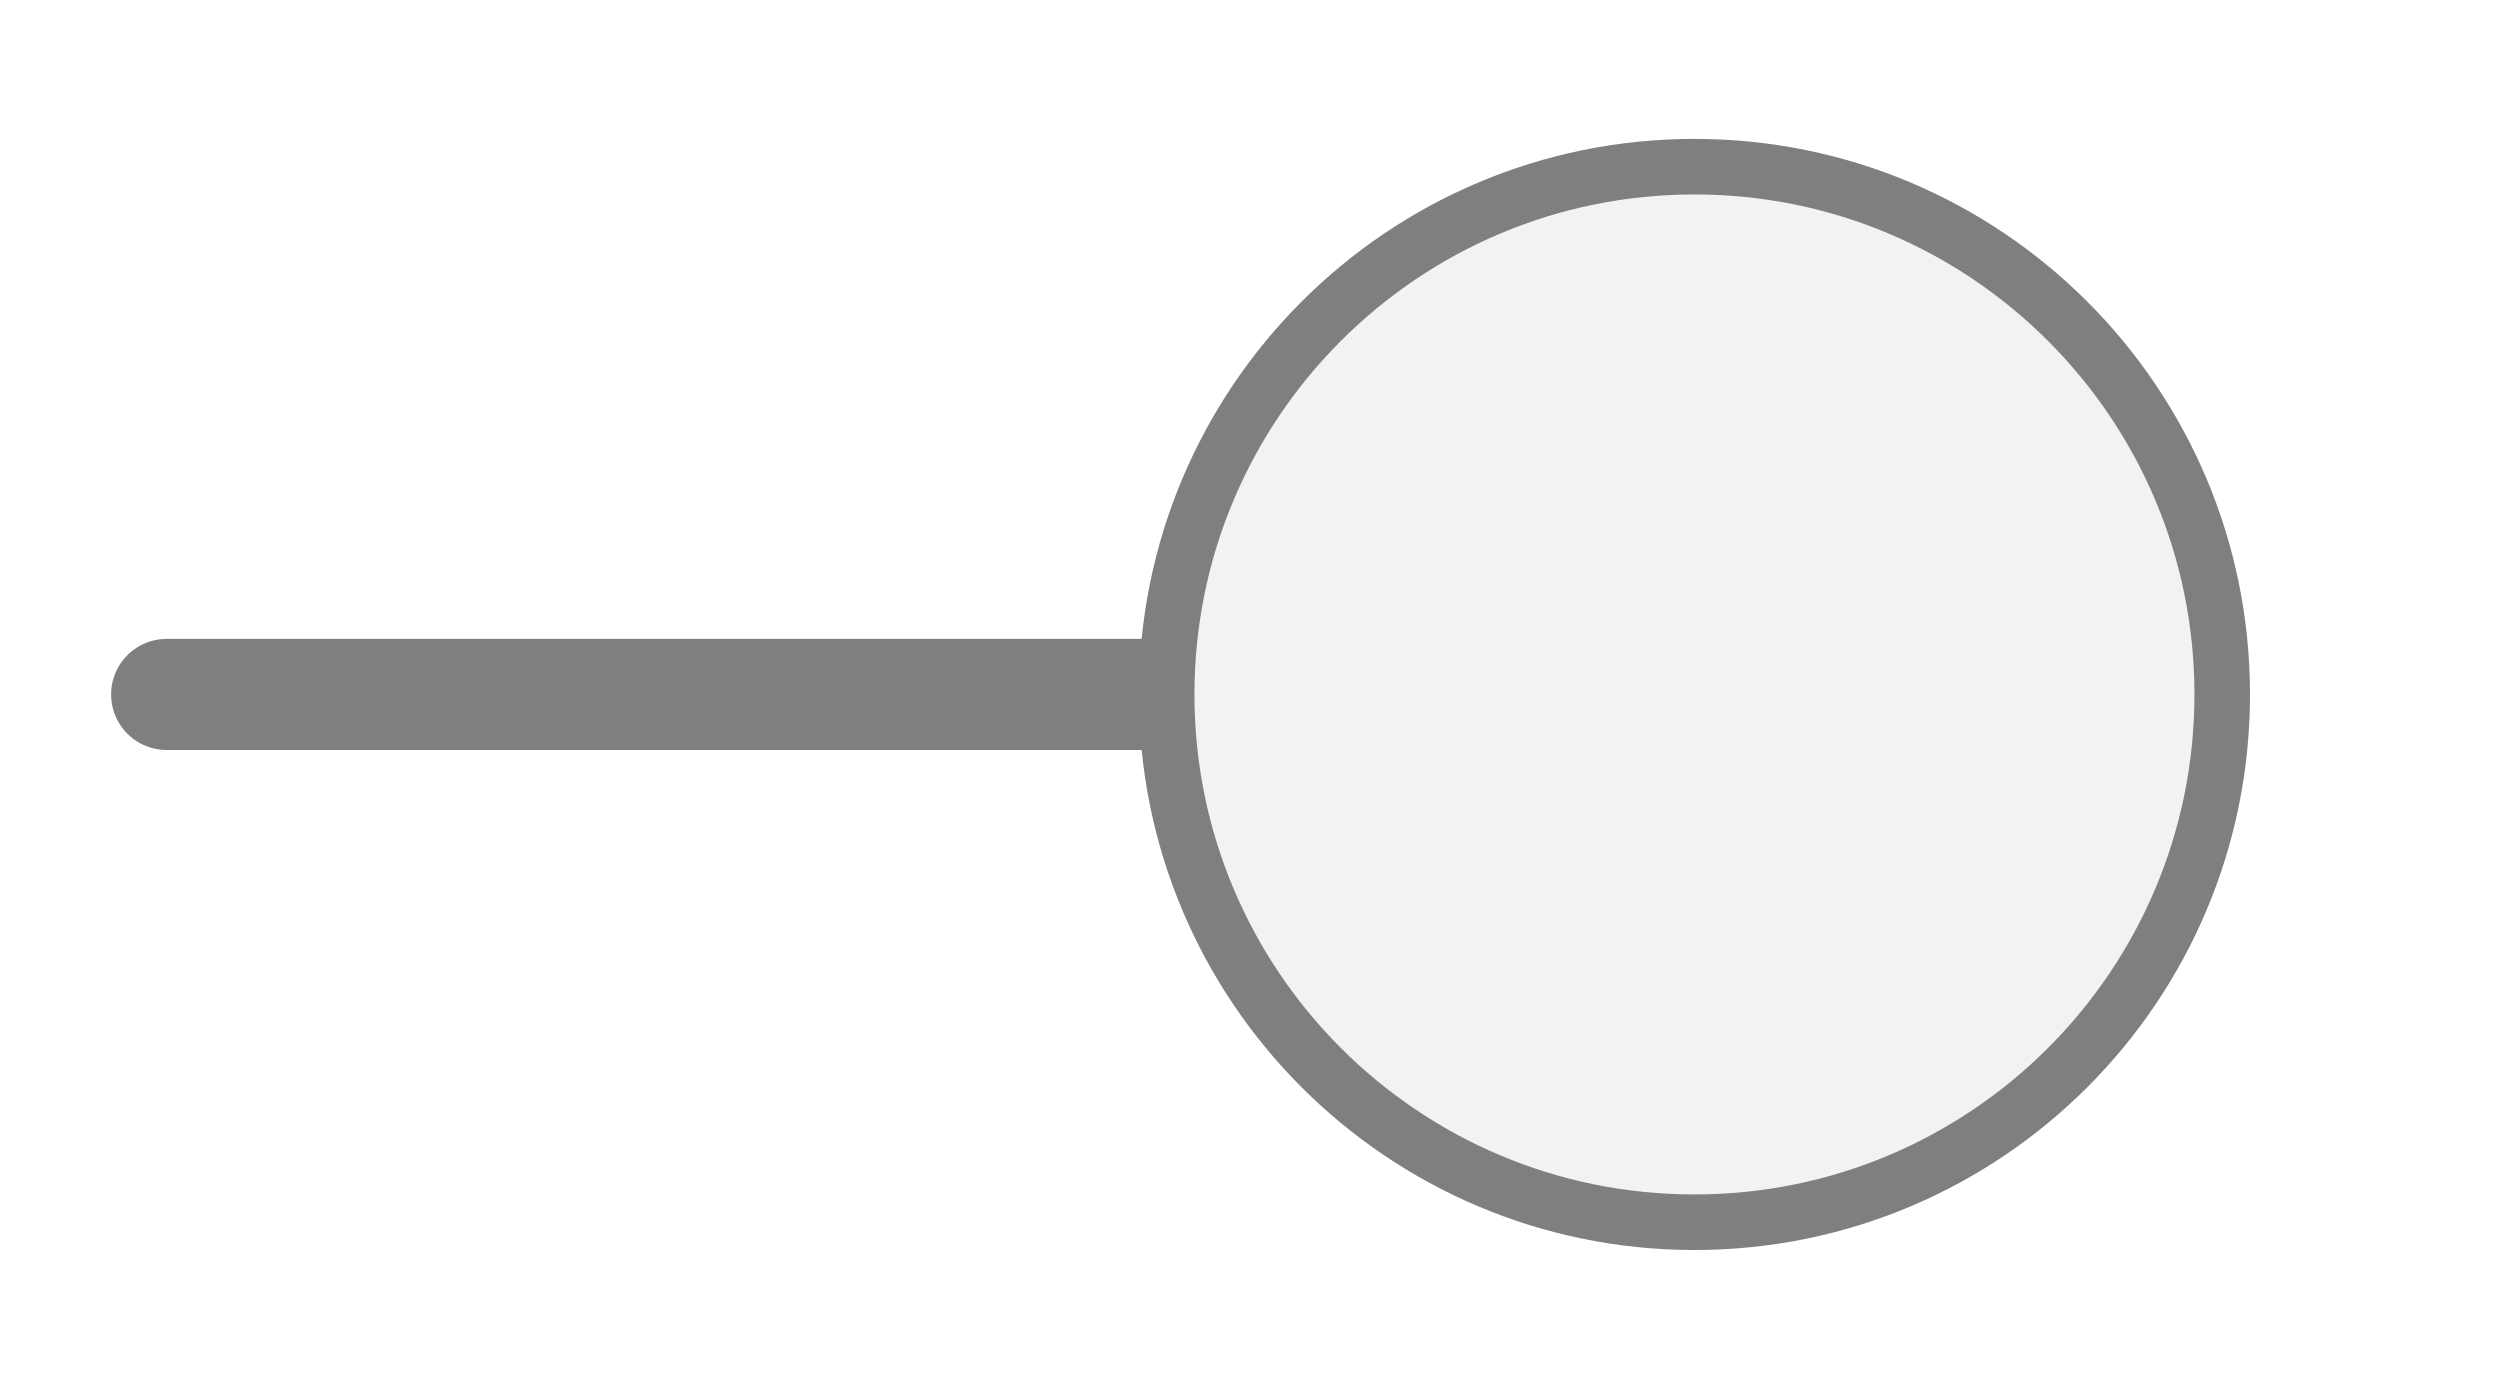
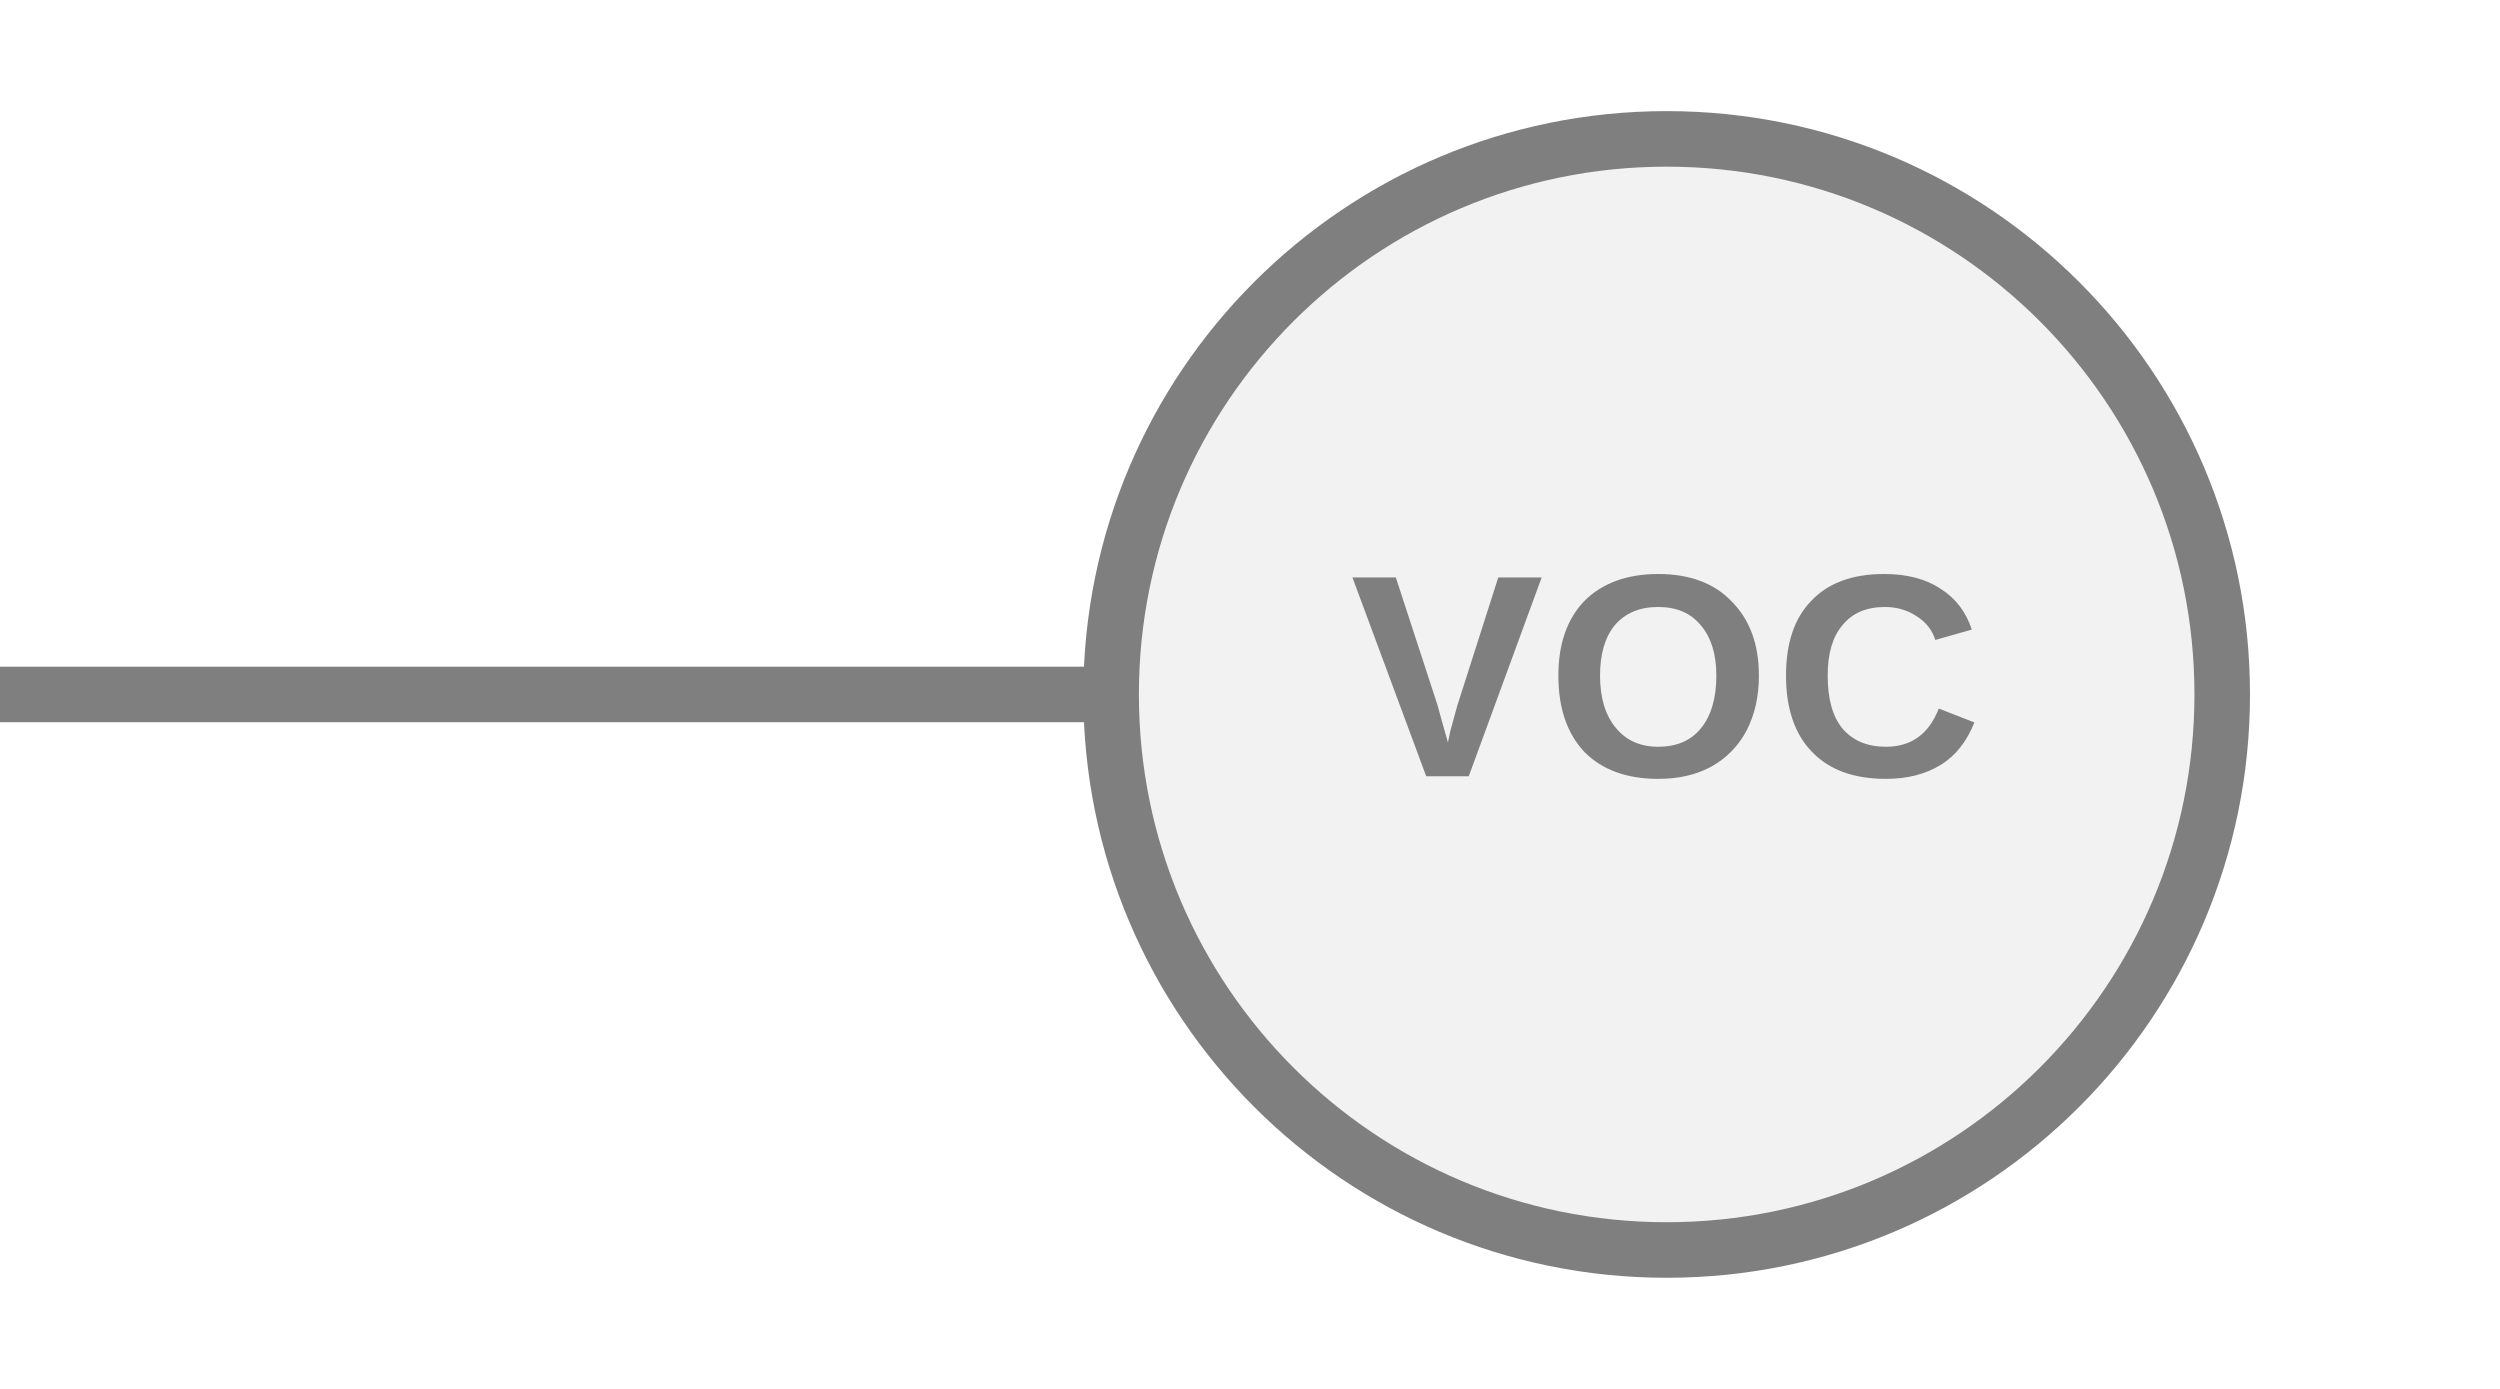
<svg xmlns="http://www.w3.org/2000/svg" width="45px" height="25px" viewBox="0 0 45 25">
-   <line x1="21" y1="12.5" x2="3" y2="12.5" stroke="#7f7f7f" stroke-width="2" stroke-linecap="round" />
-   <circle cx="30.5" cy="12.5" r="9.5" fill="#f2f2f2" stroke="#7f7f7f" stroke-width="1" />
+   <line x1="20" y1="12.5" x2="0" y2="12.5" stroke="#7f7f7f" stroke-width="1" stroke-linecap="round" />
+   <circle cx="30" cy="12.5" r="10" fill="#f2f2f2" stroke="#7f7f7f" stroke-width="1" />
+   <text x="30" y="12.5" fill="#7f7f7f" font-family="Arial, Helvetica, sans-serif" font-size="5.2px" font-style="normal" font-weight="600" letter-spacing="0.01em" text-anchor="middle" dominant-baseline="middle">VOC</text>
</svg>
